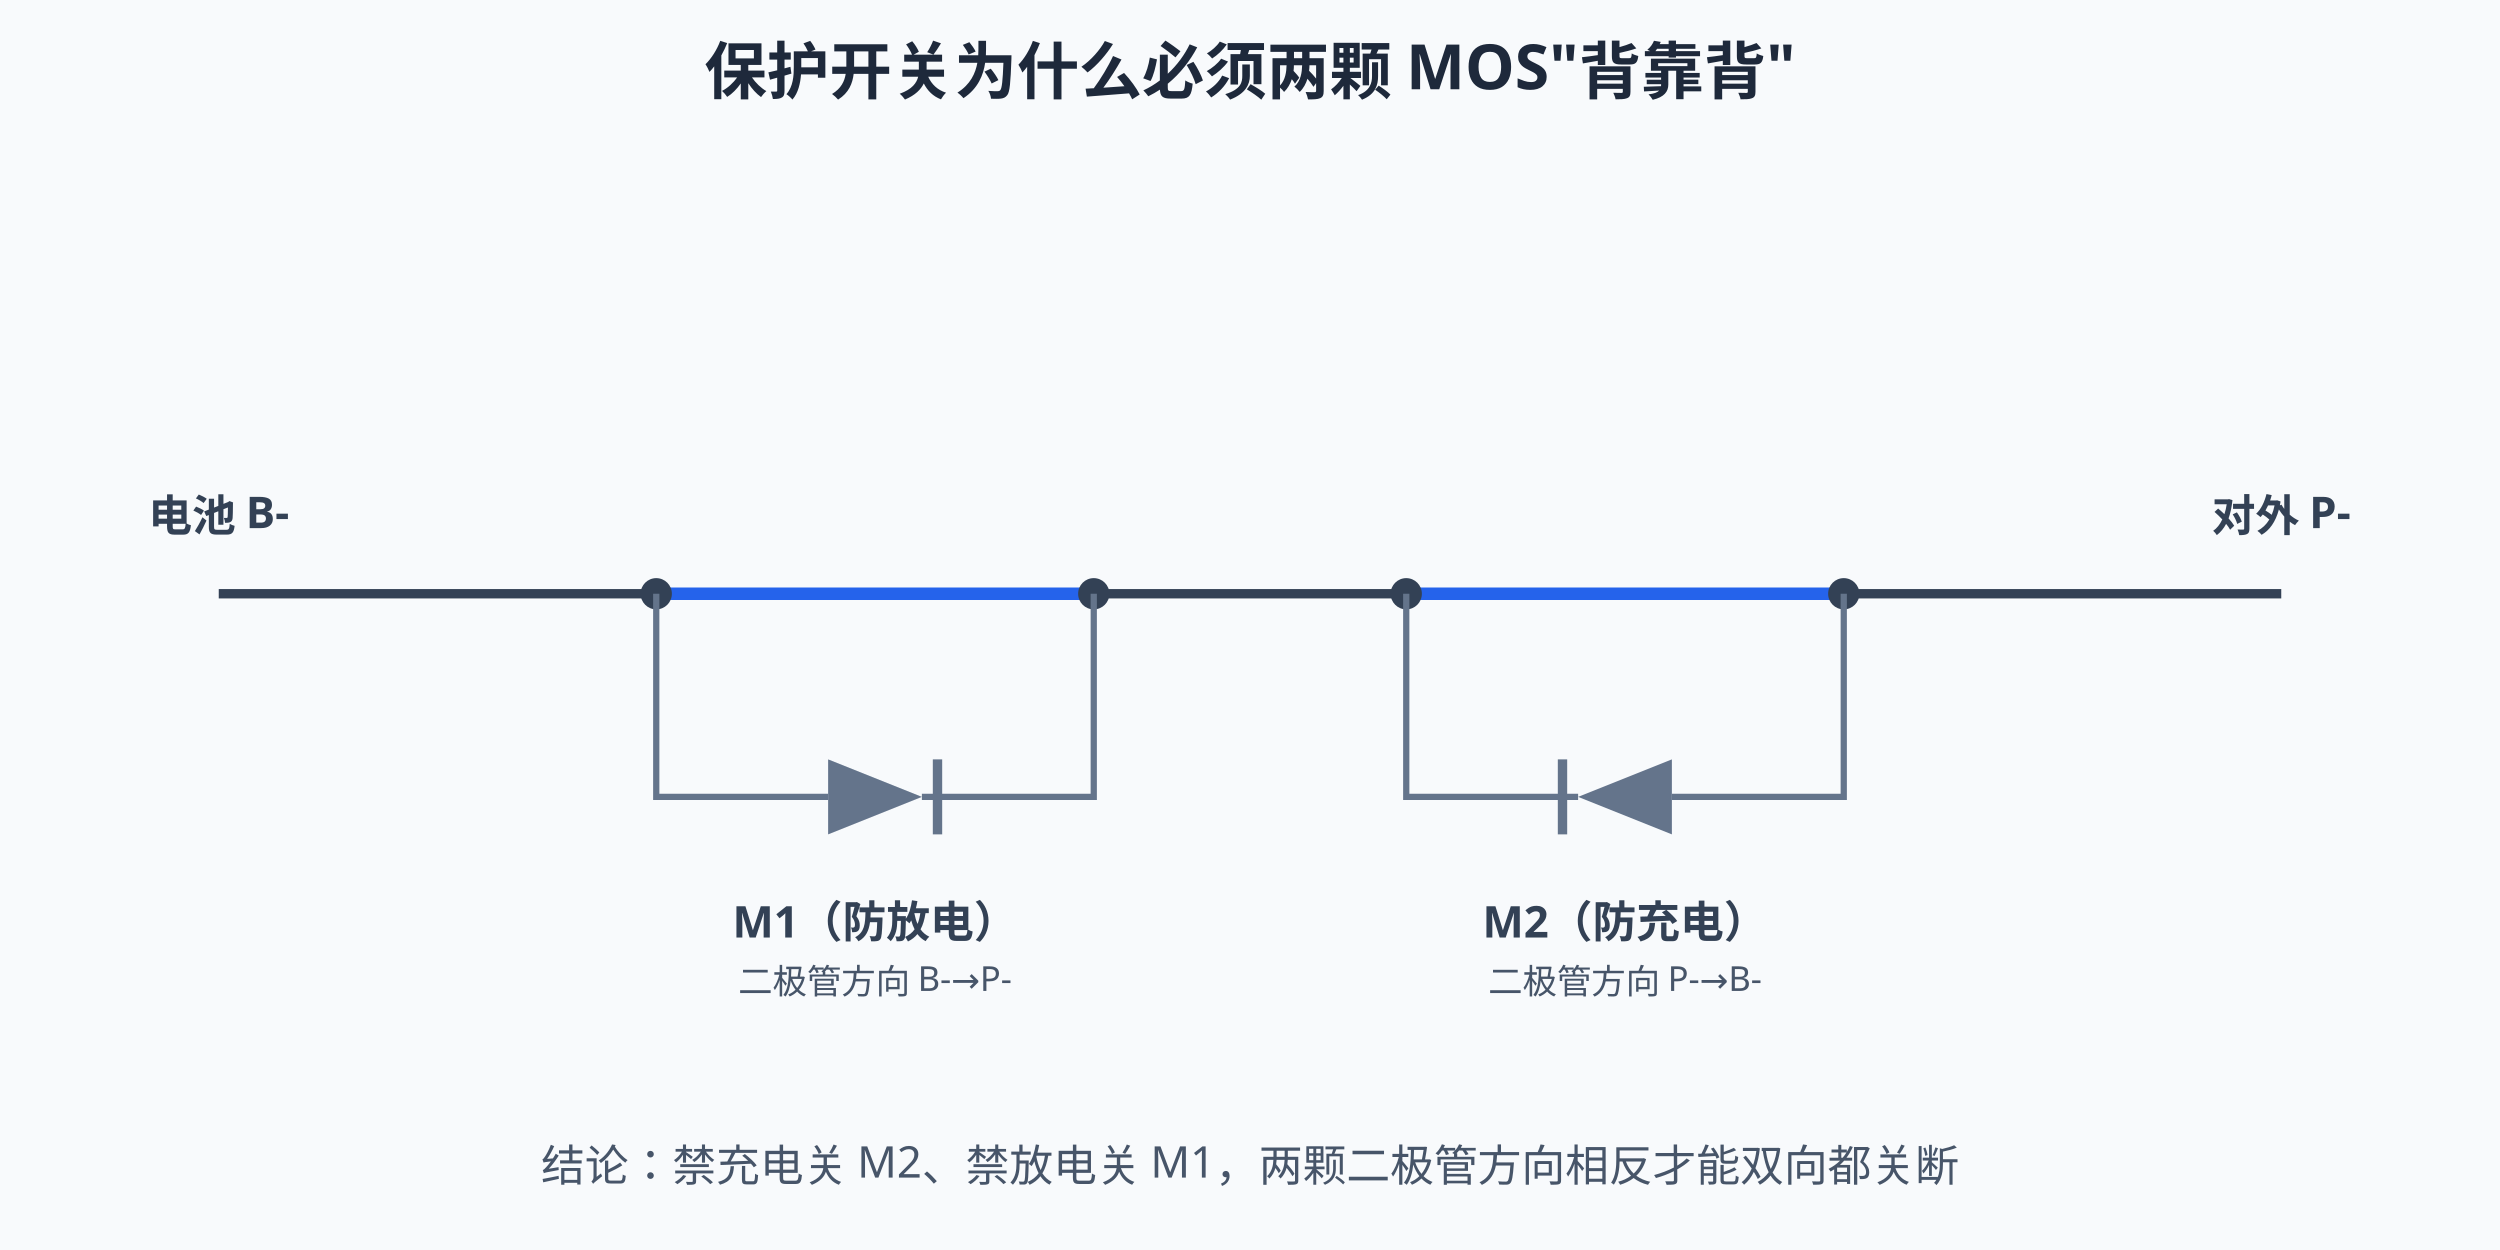
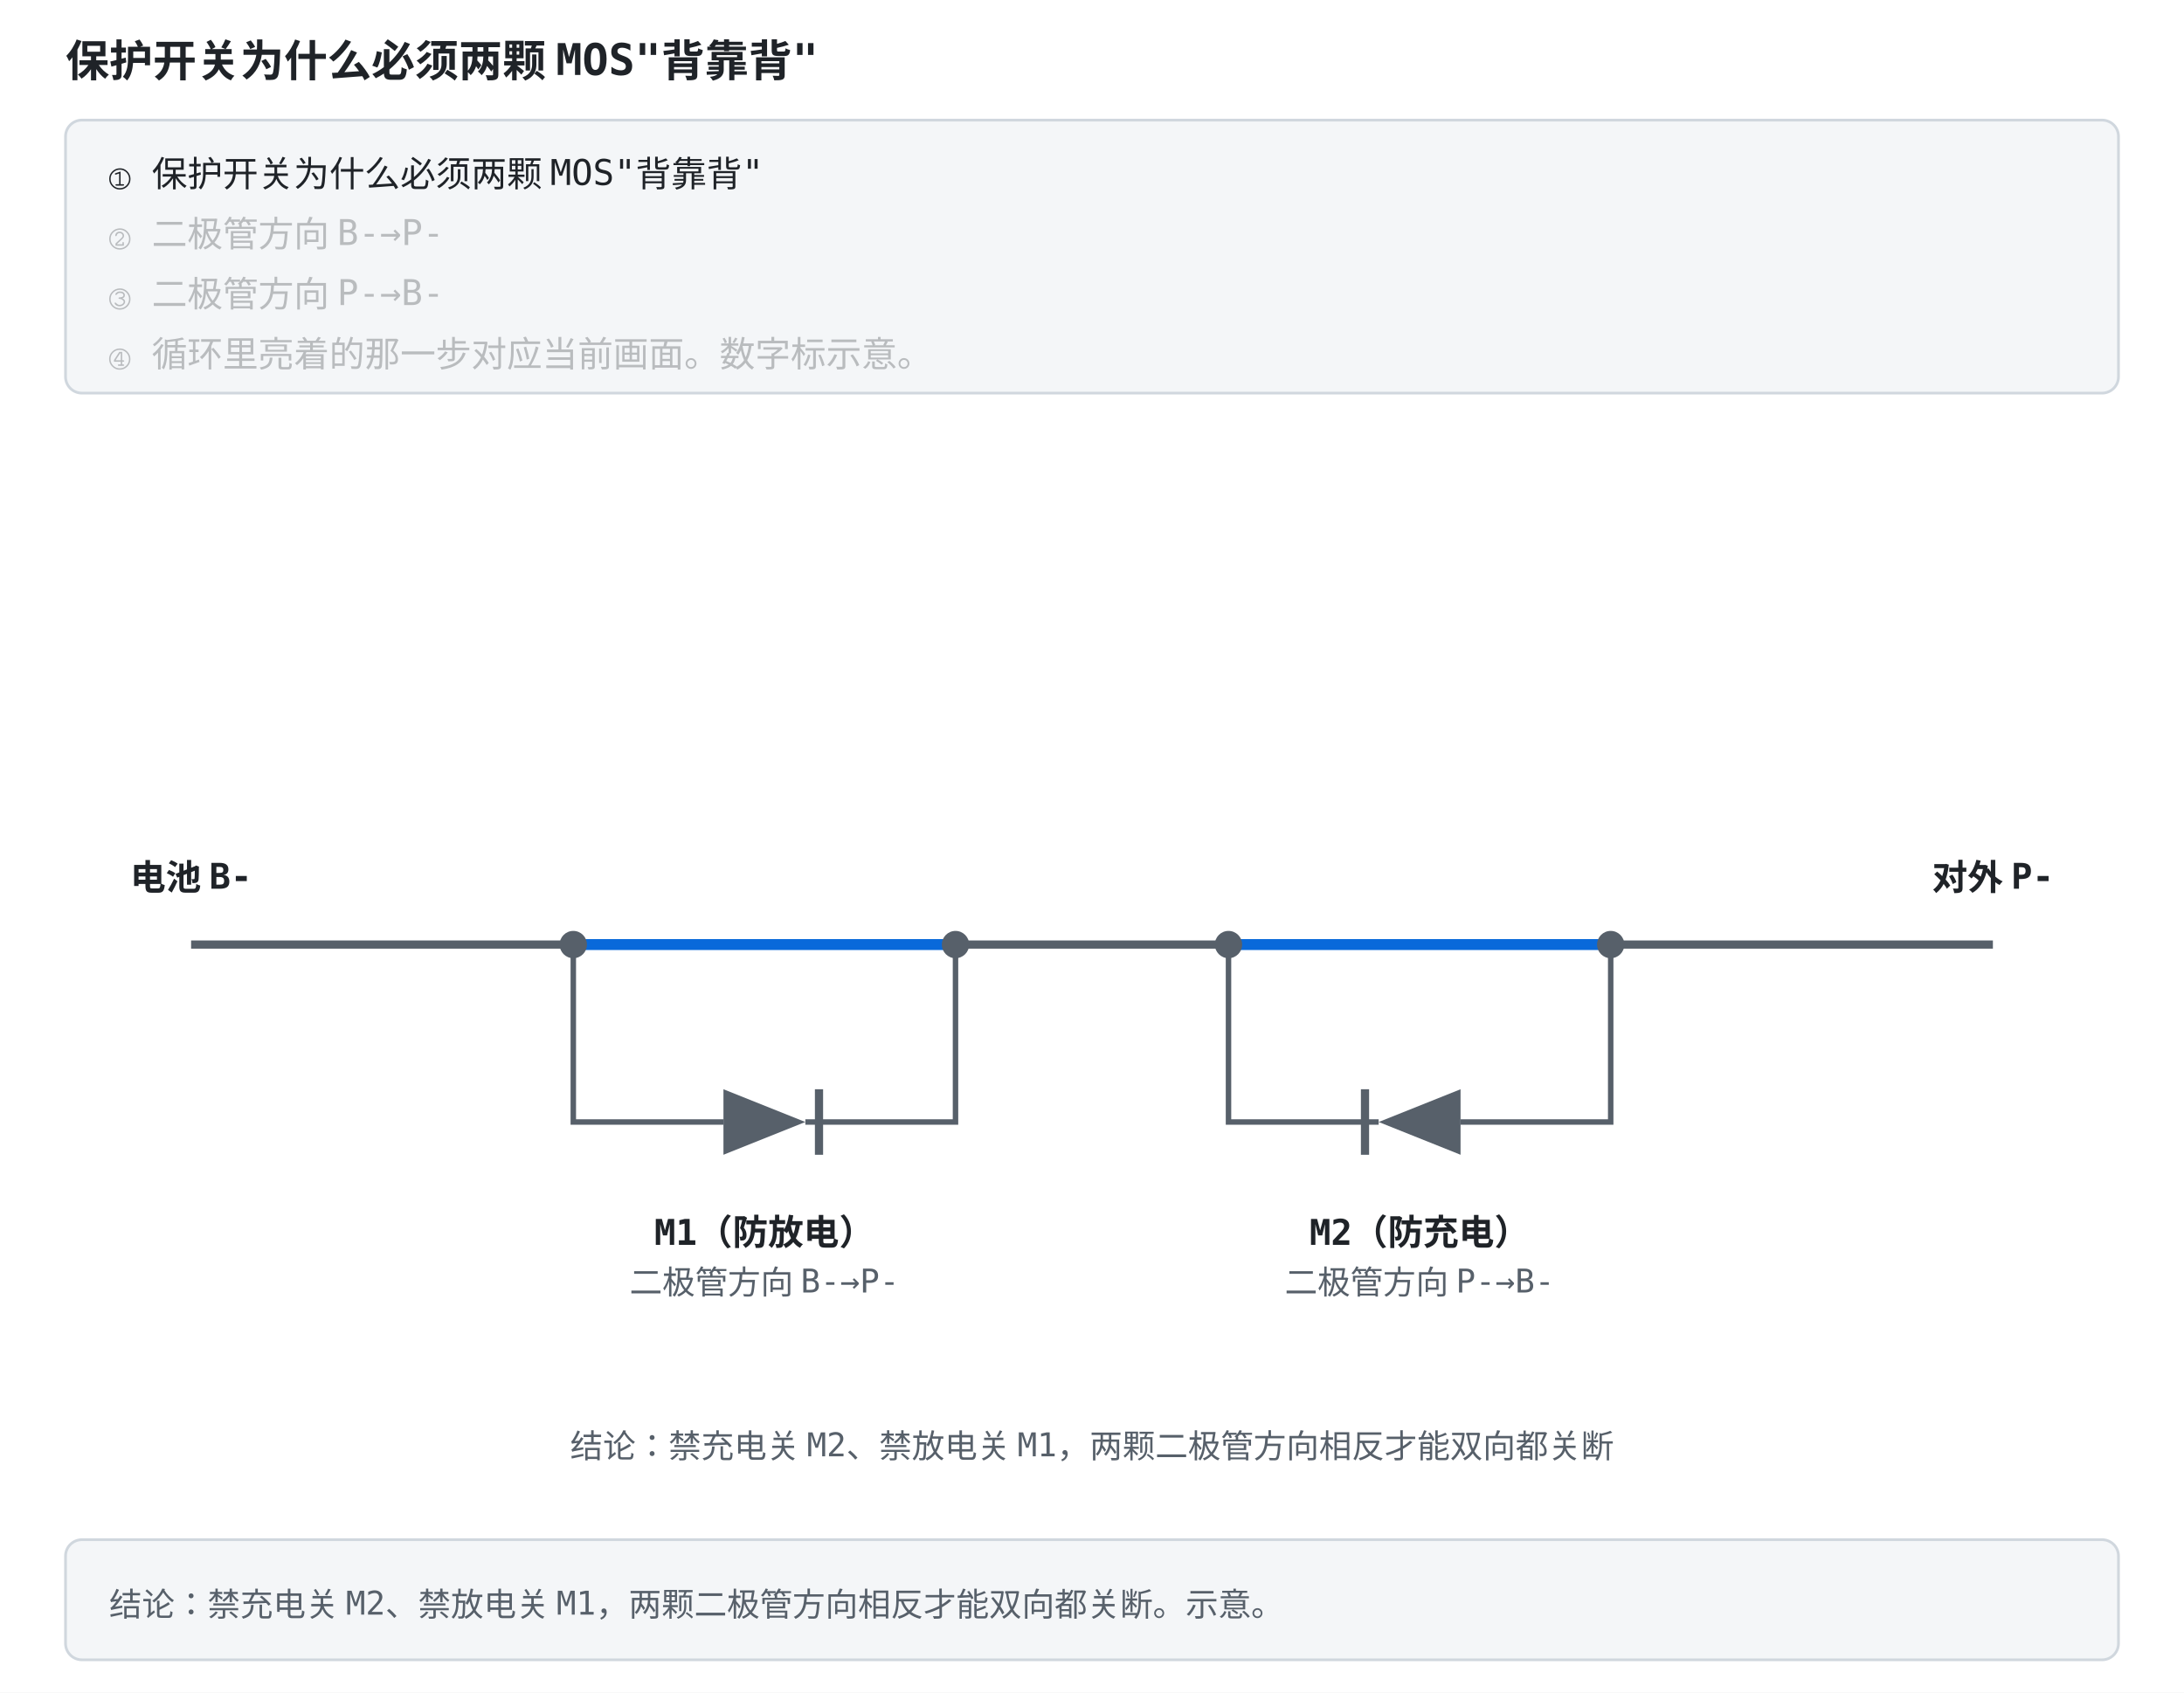
- <svg xmlns="http://www.w3.org/2000/svg" width="800" height="400" viewBox="0 0 800 400">
-   <rect width="800" height="400" fill="#f8fafc" />
+ <svg xmlns="http://www.w3.org/2000/svg" width="800" height="620" viewBox="0 -156 800 620" role="img" font-family="ui-monospace, Consolas, monospace">
  <style>
-   text{font-family:"Segoe UI","Microsoft YaHei",sans-serif;}
-   /* 深色模式：GitHub 深色主题下对调底色与文字色，只覆盖配色，不动几何与动画。
-      stroke="#fff" 保持白色——那是彩色徽标上的勾选，不在覆盖范围内。 */
-   @media (prefers-color-scheme: dark){
-   rect[fill="#f8fafc"]{fill:#0f172a}
-   rect[fill="#fff"]{fill:#1e293b}
-   [fill="#f1f5f9"]{fill:#1e293b}
-   [stroke="#f1f5f9"]{stroke:#1e293b}
-   [fill="#e2e8f0"]{fill:#334155}
-   [stroke="#e2e8f0"]{stroke:#334155}
-   [fill="#cbd5e1"]{fill:#475569}
-   [stroke="#cbd5e1"]{stroke:#475569}
-   [fill="#64748b"]{fill:#94a3b8}
-   [stroke="#64748b"]{stroke:#94a3b8}
-   [fill="#475569"]{fill:#cbd5e1}
-   [stroke="#475569"]{stroke:#cbd5e1}
-   [fill="#334155"]{fill:#e2e8f0}
-   [stroke="#334155"]{stroke:#e2e8f0}
-   [fill="#1e293b"]{fill:#f1f5f9}
-   [stroke="#1e293b"]{stroke:#f1f5f9}
-   [fill="#dbeafe"]{fill:#1e3a8a}
-   [stroke="#dbeafe"]{stroke:#1e3a8a}
-   [fill="#eff6ff"]{fill:#172554}
-   [stroke="#eff6ff"]{stroke:#172554}
-   [fill="#bfdbfe"]{fill:#1e40af}
-   [stroke="#bfdbfe"]{stroke:#1e40af}
-   [fill="#1d4ed8"]{fill:#60a5fa}
-   [stroke="#1d4ed8"]{stroke:#60a5fa}
-   [fill="#1e40af"]{fill:#93c5fd}
-   [stroke="#1e40af"]{stroke:#93c5fd}
-   [fill="#2563eb"]{fill:#60a5fa}
-   [stroke="#2563eb"]{stroke:#60a5fa}
-   [fill="#3b82f6"]{fill:#60a5fa}
-   [stroke="#3b82f6"]{stroke:#60a5fa}
-   [fill="#ecfdf5"]{fill:#022c22}
-   [stroke="#ecfdf5"]{stroke:#022c22}
-   [fill="#a7f3d0"]{fill:#065f46}
-   [stroke="#a7f3d0"]{stroke:#065f46}
-   [fill="#86efac"]{fill:#166534}
-   [stroke="#86efac"]{stroke:#166534}
-   [fill="#065f46"]{fill:#6ee7b7}
-   [stroke="#065f46"]{stroke:#6ee7b7}
-   [fill="#059669"]{fill:#34d399}
-   [stroke="#059669"]{stroke:#34d399}
-   [fill="#fef2f2"]{fill:#450a0a}
-   [stroke="#fef2f2"]{stroke:#450a0a}
-   [fill="#fecaca"]{fill:#7f1d1d}
-   [stroke="#fecaca"]{stroke:#7f1d1d}
-   [fill="#fca5a5"]{fill:#b91c1c}
-   [stroke="#fca5a5"]{stroke:#b91c1c}
-   [fill="#991b1b"]{fill:#fca5a5}
-   [stroke="#991b1b"]{stroke:#fca5a5}
-   [fill="#dc2626"]{fill:#f87171}
-   [stroke="#dc2626"]{stroke:#f87171}
-   [fill="#fffbeb"]{fill:#451a03}
-   [stroke="#fffbeb"]{stroke:#451a03}
-   [fill="#fef3c7"]{fill:#78350f}
-   [stroke="#fef3c7"]{stroke:#78350f}
-   [fill="#92400e"]{fill:#fcd34d}
-   [stroke="#92400e"]{stroke:#fcd34d}
-   [fill="#b45309"]{fill:#fbbf24}
-   [stroke="#b45309"]{stroke:#fbbf24}
-   }
+     .bg { fill: #ffffff; }
+     .panel { fill: #f4f6f8; stroke: #d0d7de; }
+     .fill-boxb { fill: #ddf4ff; }
+     .fill-boxg { fill: #dafbe1; }
+     .fill-boxr { fill: #ffebe9; }
+     .fill-boxy { fill: #fff8c5; }
+     .fill-b { fill: #0969da; }
+     .fill-g { fill: #1a7f37; }
+     .fill-r { fill: #cf222e; }
+     .fill-y { fill: #9a6700; }
+     .fill-ink { fill: #57606a; }
+     .fill-muted { fill: #e2e8f0; }
+     .fill-lockb { fill: #0969da; }
+     .stroke-panel { stroke: #d0d7de; }
+     .stroke-axis { stroke: #57606a; }
+     .stroke-b { stroke: #0969da; }
+     .stroke-g { stroke: #1a7f37; }
+     .stroke-r { stroke: #cf222e; }
+     .stroke-y { stroke: #bf8700; }
+     .stroke-check { stroke: #ffffff; }
+     .axis { stroke: #57606a; stroke-width: 1.5; fill: none; }
+     .grid { stroke: #d0d7de; stroke-width: 1; fill: none; }
+     .txt { fill: #1f2328; font-size: 13px; }
+     .small { fill: #57606a; font-size: 12px; }
+     .title { fill: #1f2328; font-size: 16px; font-weight: bold; }
+     .hi { fill: #0969da; }
+     .warn { fill: #cf222e; }
+     .ok { fill: #1a7f37; }
+     .gold { fill: #9a6700; }
+     .on { fill: #ffffff; font-size: 13px; font-weight: bold; }
+     .lineb { stroke: #0969da; stroke-width: 2.5; fill: none; }
+     @media (prefers-color-scheme: dark) {
+       .bg { fill: #0d1117; }
+       .panel { fill: #161b22; stroke: #30363d; }
+       .fill-boxb { fill: #12233a; }
+       .fill-boxg { fill: #0f2415; }
+       .fill-boxr { fill: #3d1214; }
+       .fill-boxy { fill: #2d2607; }
+       .fill-b { fill: #4493f8; }
+       .fill-g { fill: #3fb950; }
+       .fill-r { fill: #ff7b72; }
+       .fill-y { fill: #d29922; }
+       .fill-ink { fill: #8b949e; }
+       .fill-muted { fill: #30363d; }
+       .fill-lockb { fill: #0969da; }
+       .stroke-panel { stroke: #30363d; }
+       .stroke-axis { stroke: #8b949e; }
+       .stroke-b { stroke: #4493f8; }
+       .stroke-g { stroke: #3fb950; }
+       .stroke-r { stroke: #ff7b72; }
+       .stroke-y { stroke: #d29922; }
+       .stroke-check { stroke: #0d1117; }
+       .axis { stroke: #8b949e; }
+       .grid { stroke: #30363d; }
+       .txt { fill: #e6edf3; }
+       .small { fill: #8b949e; }
+       .title { fill: #e6edf3; }
+       .hi { fill: #4493f8; }
+       .warn { fill: #ff7b72; }
+       .ok { fill: #3fb950; }
+       .gold { fill: #d29922; }
+       .on { fill: #ffffff; }
+       .lineb { stroke: #4493f8; }
+     }
</style>
-   <text x="400" y="30" text-anchor="middle" font-size="20" font-weight="bold" fill="#1e293b">保护开关为什么必须两颗 MOS"背靠背"</text>
-   <text x="70" y="170" text-anchor="middle" font-size="14" font-weight="bold" fill="#334155">电池 B-</text>
-   <text x="730" y="170" text-anchor="middle" font-size="14" font-weight="bold" fill="#334155">对外 P-</text>
-   <line x1="70" y1="190" x2="210" y2="190" stroke="#334155" stroke-width="3" />
-   <line x1="350" y1="190" x2="450" y2="190" stroke="#334155" stroke-width="3" />
-   <line x1="590" y1="190" x2="730" y2="190" stroke="#334155" stroke-width="3" />
+   <rect class="bg" x="0" y="-156" width="800" height="620" />
+   <text class="title" x="24" y="-128">保护开关为什么必须两颗 MOS"背靠背"</text>
+   <rect class="panel" x="24" y="-112" width="752" height="100" rx="6" />
+   <text class="txt" x="40" y="-88" opacity="1">① 保护开关为什么必须两颗 MOS"背靠背"<animate attributeName="opacity" values="1;1;0.28;0.28;0.28;0.28;0.28;0.28" keyTimes="0;0.249;0.25;0.499;0.5;0.749;0.75;1" dur="12s" repeatCount="indefinite" />
+   </text>
+   <text class="txt" x="40" y="-66" opacity="0.28">② 二极管方向 B-→P-<animate attributeName="opacity" values="0.28;0.28;1;1;0.28;0.28;0.28;0.28" keyTimes="0;0.249;0.25;0.499;0.5;0.749;0.75;1" dur="12s" repeatCount="indefinite" />
+   </text>
+   <text class="txt" x="40" y="-44" opacity="0.28">③ 二极管方向 P-→B-<animate attributeName="opacity" values="0.28;0.28;0.28;0.28;1;1;0.28;0.28" keyTimes="0;0.249;0.25;0.499;0.5;0.749;0.75;1" dur="12s" repeatCount="indefinite" />
+   </text>
+   <text class="txt" x="40" y="-22" opacity="0.28">④ 循环里亮着的那一步对应当前画面。数字标示意。<animate attributeName="opacity" values="0.28;0.28;0.28;0.28;0.28;0.28;1;1" keyTimes="0;0.249;0.25;0.499;0.5;0.749;0.75;1" dur="12s" repeatCount="indefinite" />
+   </text>
+   <rect class="panel" x="24" y="408" width="752" height="44" rx="6" />
+   <text class="small" x="40" y="436">结论：禁充电关 M2、禁放电关 M1，两颗二极管方向相反才能双向都关断。示意。</text>
+   <rect width="800" height="400" class="bg" />
+   <text x="70" y="170" text-anchor="middle" font-size="14" font-weight="bold" class="txt">电池 B-</text>
+   <text x="730" y="170" text-anchor="middle" font-size="14" font-weight="bold" class="txt">对外 P-</text>
+   <line x1="70" y1="190" x2="210" y2="190" stroke-width="3" class="stroke-axis" />
+   <line x1="350" y1="190" x2="450" y2="190" stroke-width="3" class="stroke-axis" />
+   <line x1="590" y1="190" x2="730" y2="190" stroke-width="3" class="stroke-axis" />
  <g>
-     <animate attributeName="opacity" values="1;1;0.25;0.25" keyTimes="0;0.63;0.68;1" dur="10s" repeatCount="indefinite" />
+     <animate attributeName="opacity" values="1;1;0.25;0.25" keyTimes="0;0.63;0.68;1" dur="12s" repeatCount="indefinite" />
    <g>
-       <animate attributeName="opacity" values="1;1" keyTimes="0;1" dur="10s" repeatCount="indefinite" />
-       <line x1="210" y1="190" x2="350" y2="190" stroke="#2563eb" stroke-width="4" />
+       <animate attributeName="opacity" values="1;1" keyTimes="0;1" dur="12s" repeatCount="indefinite" />
+       <line x1="210" y1="190" x2="350" y2="190" stroke-width="4" class="stroke-b" />
    </g>
    <g opacity="0">
-       <animate attributeName="opacity" values="0;0" keyTimes="0;1" dur="10s" repeatCount="indefinite" />
-       <line x1="210" y1="190" x2="338" y2="152" stroke="#2563eb" stroke-width="4" stroke-linecap="round" />
+       <animate attributeName="opacity" values="0;0" keyTimes="0;1" dur="12s" repeatCount="indefinite" />
+       <line x1="210" y1="190" x2="338" y2="152" stroke-width="4" stroke-linecap="round" class="stroke-b" />
    </g>
-     <circle cx="210" cy="190" r="5" fill="#334155" />
-     <circle cx="350" cy="190" r="5" fill="#334155" />
-     <path d="M210,190 V255 H265" fill="none" stroke="#64748b" stroke-width="2" />
-     <path d="M295,255 H350 V190" fill="none" stroke="#64748b" stroke-width="2" />
-     <polygon points="265,243 265,267 295,255" fill="#64748b" />
-     <line x1="300" y1="243" x2="300" y2="267" stroke="#64748b" stroke-width="3" />
-     <text x="280" y="300" text-anchor="middle" font-size="14" font-weight="bold" fill="#334155">M1（防放电）</text>
-     <text x="280" y="318" text-anchor="middle" font-size="11" fill="#475569">二极管方向 B-→P-</text>
+     <circle cx="210" cy="190" r="5" class="fill-ink" />
+     <circle cx="350" cy="190" r="5" class="fill-ink" />
+     <path d="M210,190 V255 H265" fill="none" stroke-width="2" class="stroke-axis" />
+     <path d="M295,255 H350 V190" fill="none" stroke-width="2" class="stroke-axis" />
+     <polygon points="265,243 265,267 295,255" class="fill-ink" />
+     <line x1="300" y1="243" x2="300" y2="267" stroke-width="3" class="stroke-axis" />
+     <text x="280" y="300" text-anchor="middle" font-size="14" font-weight="bold" class="txt">M1（防放电）</text>
+     <text x="280" y="318" text-anchor="middle" font-size="12" class="small">二极管方向 B-→P-</text>
  </g>
  <g>
    <g>
-       <animate attributeName="opacity" values="1;1;0;0" keyTimes="0;0.28;0.30;1" dur="10s" repeatCount="indefinite" />
-       <line x1="450" y1="190" x2="590" y2="190" stroke="#2563eb" stroke-width="4" />
+       <animate attributeName="opacity" values="1;1;0;0" keyTimes="0;0.28;0.30;1" dur="12s" repeatCount="indefinite" />
+       <line x1="450" y1="190" x2="590" y2="190" stroke-width="4" class="stroke-b" />
    </g>
    <g opacity="0">
-       <animate attributeName="opacity" values="0;0;1;1" keyTimes="0;0.28;0.30;1" dur="10s" repeatCount="indefinite" />
-       <line x1="450" y1="190" x2="578" y2="152" stroke="#2563eb" stroke-width="4" stroke-linecap="round" />
+       <animate attributeName="opacity" values="0;0;1;1" keyTimes="0;0.28;0.30;1" dur="12s" repeatCount="indefinite" />
+       <line x1="450" y1="190" x2="578" y2="152" stroke-width="4" stroke-linecap="round" class="stroke-b" />
    </g>
-     <circle cx="450" cy="190" r="5" fill="#334155" />
-     <circle cx="590" cy="190" r="5" fill="#334155" />
-     <path d="M590,190 V255 H535" fill="none" stroke="#64748b" stroke-width="2" />
-     <path d="M505,255 H450 V190" fill="none" stroke="#64748b" stroke-width="2" />
-     <polygon points="535,243 535,267 505,255" fill="#64748b" />
-     <line x1="500" y1="243" x2="500" y2="267" stroke="#64748b" stroke-width="3" />
-     <text x="520" y="300" text-anchor="middle" font-size="14" font-weight="bold" fill="#334155">M2（防充电）</text>
-     <text x="520" y="318" text-anchor="middle" font-size="11" fill="#475569">二极管方向 P-→B-</text>
+     <circle cx="450" cy="190" r="5" class="fill-ink" />
+     <circle cx="590" cy="190" r="5" class="fill-ink" />
+     <path d="M590,190 V255 H535" fill="none" stroke-width="2" class="stroke-axis" />
+     <path d="M505,255 H450 V190" fill="none" stroke-width="2" class="stroke-axis" />
+     <polygon points="535,243 535,267 505,255" class="fill-ink" />
+     <line x1="500" y1="243" x2="500" y2="267" stroke-width="3" class="stroke-axis" />
+     <text x="520" y="300" text-anchor="middle" font-size="14" font-weight="bold" class="txt">M2（防充电）</text>
+     <text x="520" y="318" text-anchor="middle" font-size="12" class="small">二极管方向 P-→B-</text>
  </g>
  <g opacity="0">
-     <animate attributeName="opacity" values="0;0;1;1" keyTimes="0;0.65;0.68;1" dur="10s" repeatCount="indefinite" />
-     <rect x="195" y="135" width="170" height="200" rx="8" fill="none" stroke="#ef4444" stroke-width="2" stroke-dasharray="6 5" />
-     <text x="280" y="125" text-anchor="middle" font-size="13" fill="#ef4444">假如不装 M1</text>
+     <animate attributeName="opacity" values="0;0;1;1" keyTimes="0;0.65;0.68;1" dur="12s" repeatCount="indefinite" />
+     <rect x="195" y="135" width="170" height="200" rx="8" fill="none" stroke-width="2" stroke-dasharray="6 5" class="stroke-r" />
+     <text x="280" y="125" text-anchor="middle" font-size="13" class="warn">假如不装 M1</text>
  </g>
  <g opacity="0">
-     <animate attributeName="opacity" values="0;1;1;0;0" keyTimes="0;0.02;0.28;0.30;1" dur="10s" repeatCount="indefinite" />
-     <rect x="190" y="52" width="420" height="52" rx="8" fill="#ecfdf5" stroke="#10b981" />
-     <text x="400" y="74" text-anchor="middle" font-size="15" font-weight="bold" fill="#059669">放电：M1、M2 全部导通</text>
-     <text x="400" y="93" text-anchor="middle" font-size="13" fill="#065f46">电流 P- → B- 畅通无阻</text>
-     <circle r="7" fill="#f59e0b">
+     <animate attributeName="opacity" values="0;1;1;0;0" keyTimes="0;0.02;0.28;0.30;1" dur="12s" repeatCount="indefinite" />
+     <rect x="190" y="52" width="420" height="52" rx="8" class="fill-boxg stroke-g" />
+     <text x="400" y="74" text-anchor="middle" font-size="15" font-weight="bold" class="ok">放电：M1、M2 全部导通</text>
+     <text x="400" y="93" text-anchor="middle" font-size="13" class="ok">电流 P- → B- 畅通无阻</text>
+     <circle r="7" class="fill-y">
      <animateMotion dur="1.5s" begin="0s" repeatCount="indefinite" path="M710,190 H90" />
    </circle>
-     <circle r="7" fill="#f59e0b">
+     <circle r="7" class="fill-y">
      <animateMotion dur="1.5s" begin="0.5s" repeatCount="indefinite" path="M710,190 H90" />
    </circle>
-     <circle r="7" fill="#f59e0b">
+     <circle r="7" class="fill-y">
      <animateMotion dur="1.5s" begin="1.0s" repeatCount="indefinite" path="M710,190 H90" />
    </circle>
  </g>
  <g opacity="0">
-     <animate attributeName="opacity" values="0;0;1;1;0;0" keyTimes="0;0.30;0.33;0.62;0.65;1" dur="10s" repeatCount="indefinite" />
-     <rect x="160" y="52" width="480" height="52" rx="8" fill="#eff6ff" stroke="#2563eb" />
-     <text x="400" y="74" text-anchor="middle" font-size="15" font-weight="bold" fill="#1d4ed8">禁止充电：关断 M2，充电电流被阻断</text>
-     <text x="400" y="93" text-anchor="middle" font-size="13" fill="#1e40af">M2 开关断开 + 其二极管方向反向 → 双重阻断</text>
-     <circle r="7" fill="#2563eb">
+     <animate attributeName="opacity" values="0;0;1;1;0;0" keyTimes="0;0.30;0.33;0.62;0.65;1" dur="12s" repeatCount="indefinite" />
+     <rect x="160" y="52" width="480" height="52" rx="8" class="fill-boxb stroke-b" />
+     <text x="400" y="74" text-anchor="middle" font-size="15" font-weight="bold" class="hi">禁止充电：关断 M2，充电电流被阻断</text>
+     <text x="400" y="93" text-anchor="middle" font-size="13" class="hi">M2 开关断开 + 其二极管方向反向 → 双重阻断</text>
+     <circle r="7" class="fill-b">
      <animateMotion dur="1.2s" begin="0s" repeatCount="indefinite" path="M90,190 H445" />
    </circle>
-     <circle r="7" fill="#2563eb">
+     <circle r="7" class="fill-b">
      <animateMotion dur="1.2s" begin="0.6s" repeatCount="indefinite" path="M90,190 H445" />
    </circle>
-     <g stroke="#ef4444" stroke-width="4" stroke-linecap="round">
+     <g stroke-width="4" stroke-linecap="round" class="stroke-r">
      <animate attributeName="opacity" values="1;0;1" dur="0.8s" repeatCount="indefinite" />
      <line x1="438" y1="150" x2="462" y2="174" />
      <line x1="462" y1="150" x2="438" y2="174" />
    </g>
  </g>
  <g opacity="0">
-     <animate attributeName="opacity" values="0;0;1;1;0" keyTimes="0;0.65;0.68;0.97;1" dur="10s" repeatCount="indefinite" />
-     <rect x="140" y="52" width="520" height="52" rx="8" fill="#fef2f2" stroke="#ef4444" />
-     <text x="400" y="74" text-anchor="middle" font-size="15" font-weight="bold" fill="#dc2626">假如只有 M2：关断 M2，放电电流仍从它的体二极管漏过去！</text>
-     <text x="400" y="93" text-anchor="middle" font-size="13" fill="#991b1b">体二极管永远导通一个方向 —— 所以必须两颗二极管方向相反的 MOS 串联</text>
-     <circle r="7" fill="#ef4444">
+     <animate attributeName="opacity" values="0;0;1;1;0" keyTimes="0;0.65;0.68;0.97;1" dur="12s" repeatCount="indefinite" />
+     <rect x="140" y="52" width="520" height="52" rx="8" class="fill-boxr stroke-r" />
+     <text x="400" y="74" text-anchor="middle" font-size="15" font-weight="bold" class="warn">假如只有 M2：关断 M2，放电电流仍从它的体二极管漏过去！</text>
+     <text x="400" y="93" text-anchor="middle" font-size="13" class="warn">体二极管永远导通一个方向 —— 所以必须两颗二极管方向相反的 MOS 串联</text>
+     <circle r="7" class="fill-r">
      <animateMotion dur="1.8s" begin="0s" repeatCount="indefinite" path="M710,190 H590 V255 H450 V190 H90" />
    </circle>
-     <circle r="7" fill="#ef4444">
+     <circle r="7" class="fill-r">
      <animateMotion dur="1.8s" begin="0.6s" repeatCount="indefinite" path="M710,190 H590 V255 H450 V190 H90" />
    </circle>
-     <circle r="7" fill="#ef4444">
+     <circle r="7" class="fill-r">
      <animateMotion dur="1.8s" begin="1.2s" repeatCount="indefinite" path="M710,190 H590 V255 H450 V190 H90" />
    </circle>
  </g>
-   <text x="400" y="378" text-anchor="middle" font-size="14" fill="#475569">结论：禁充电关 M2、禁放电关 M1，两颗二极管方向相反才能双向都关断</text>
+   <text x="400" y="378" text-anchor="middle" font-size="14" class="small">结论：禁充电关 M2、禁放电关 M1，两颗二极管方向相反才能双向都关断</text>
</svg>
